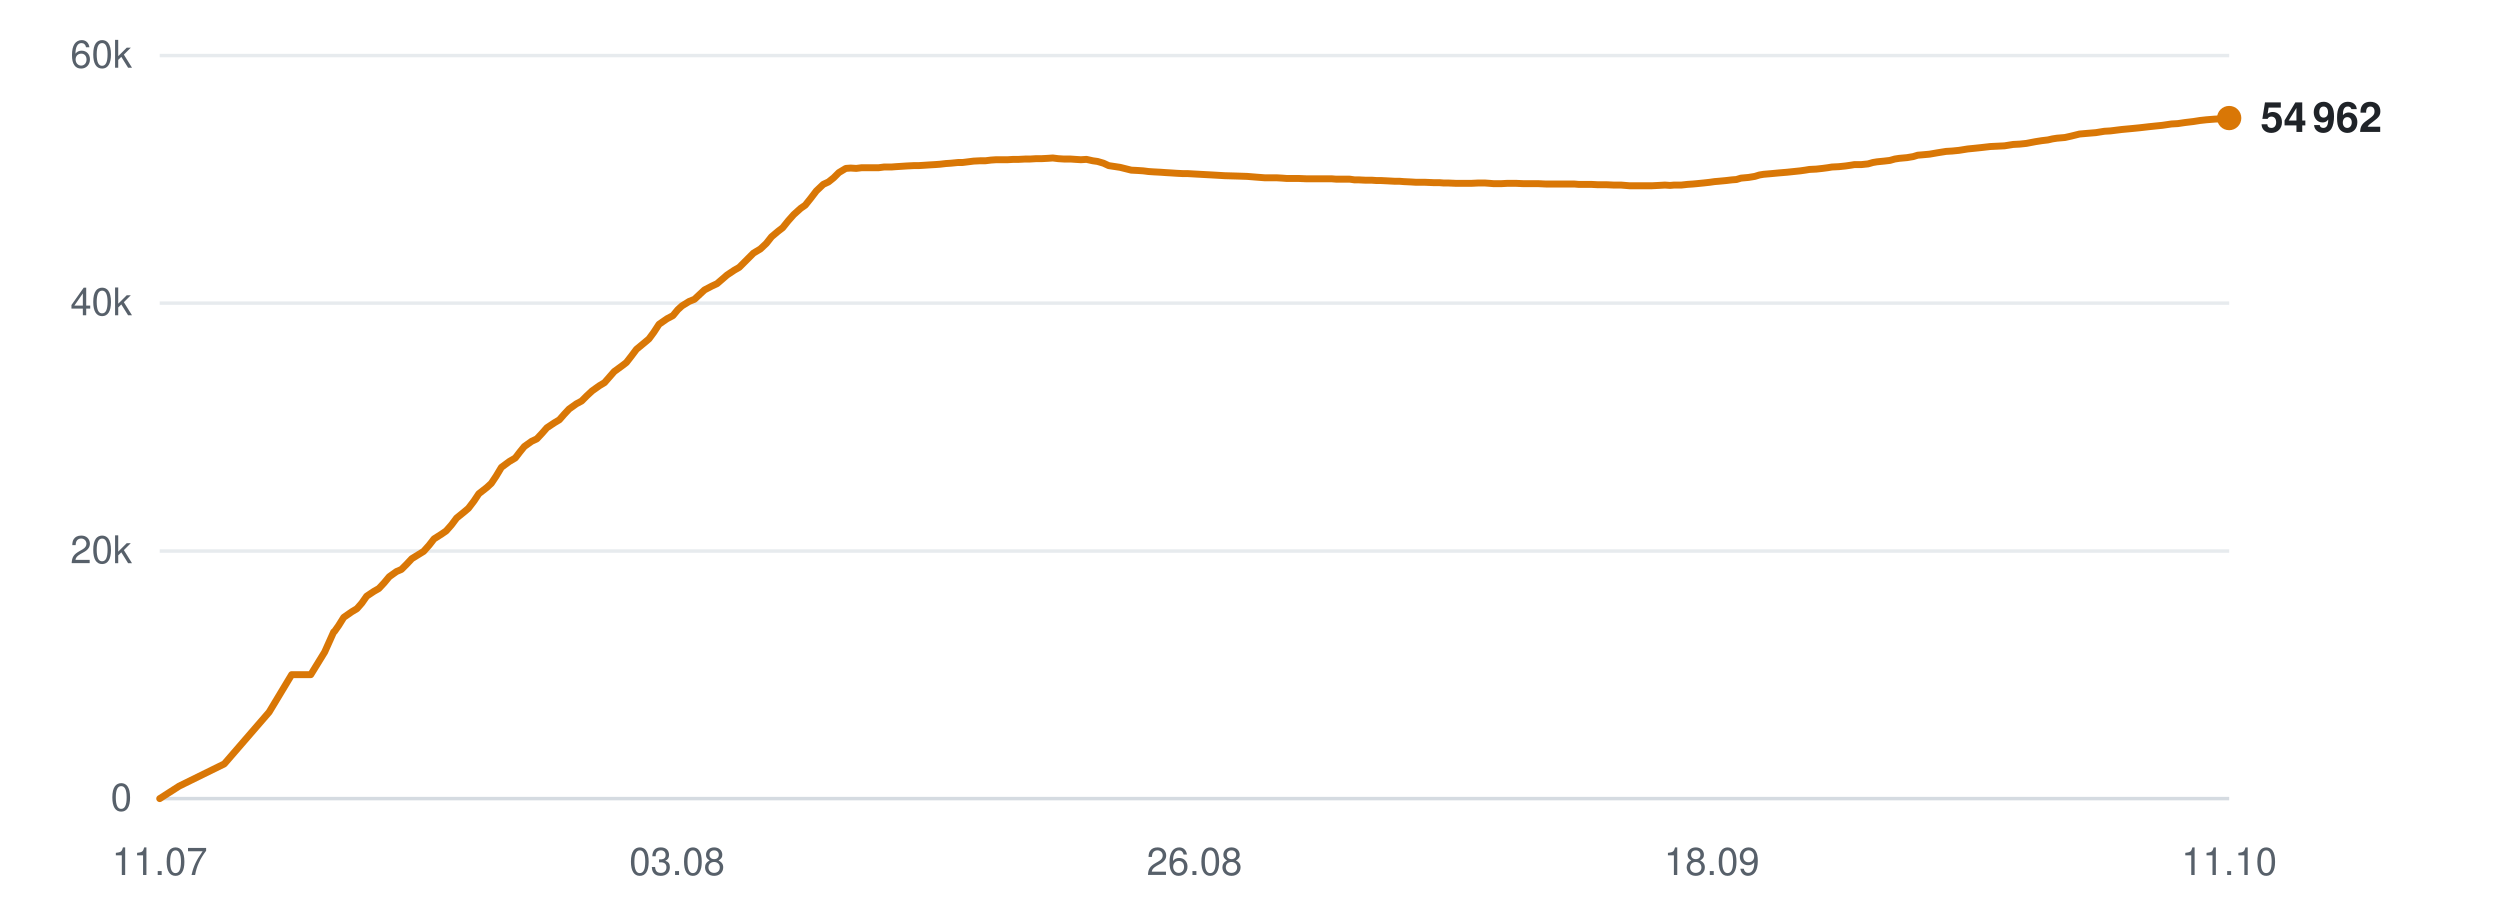
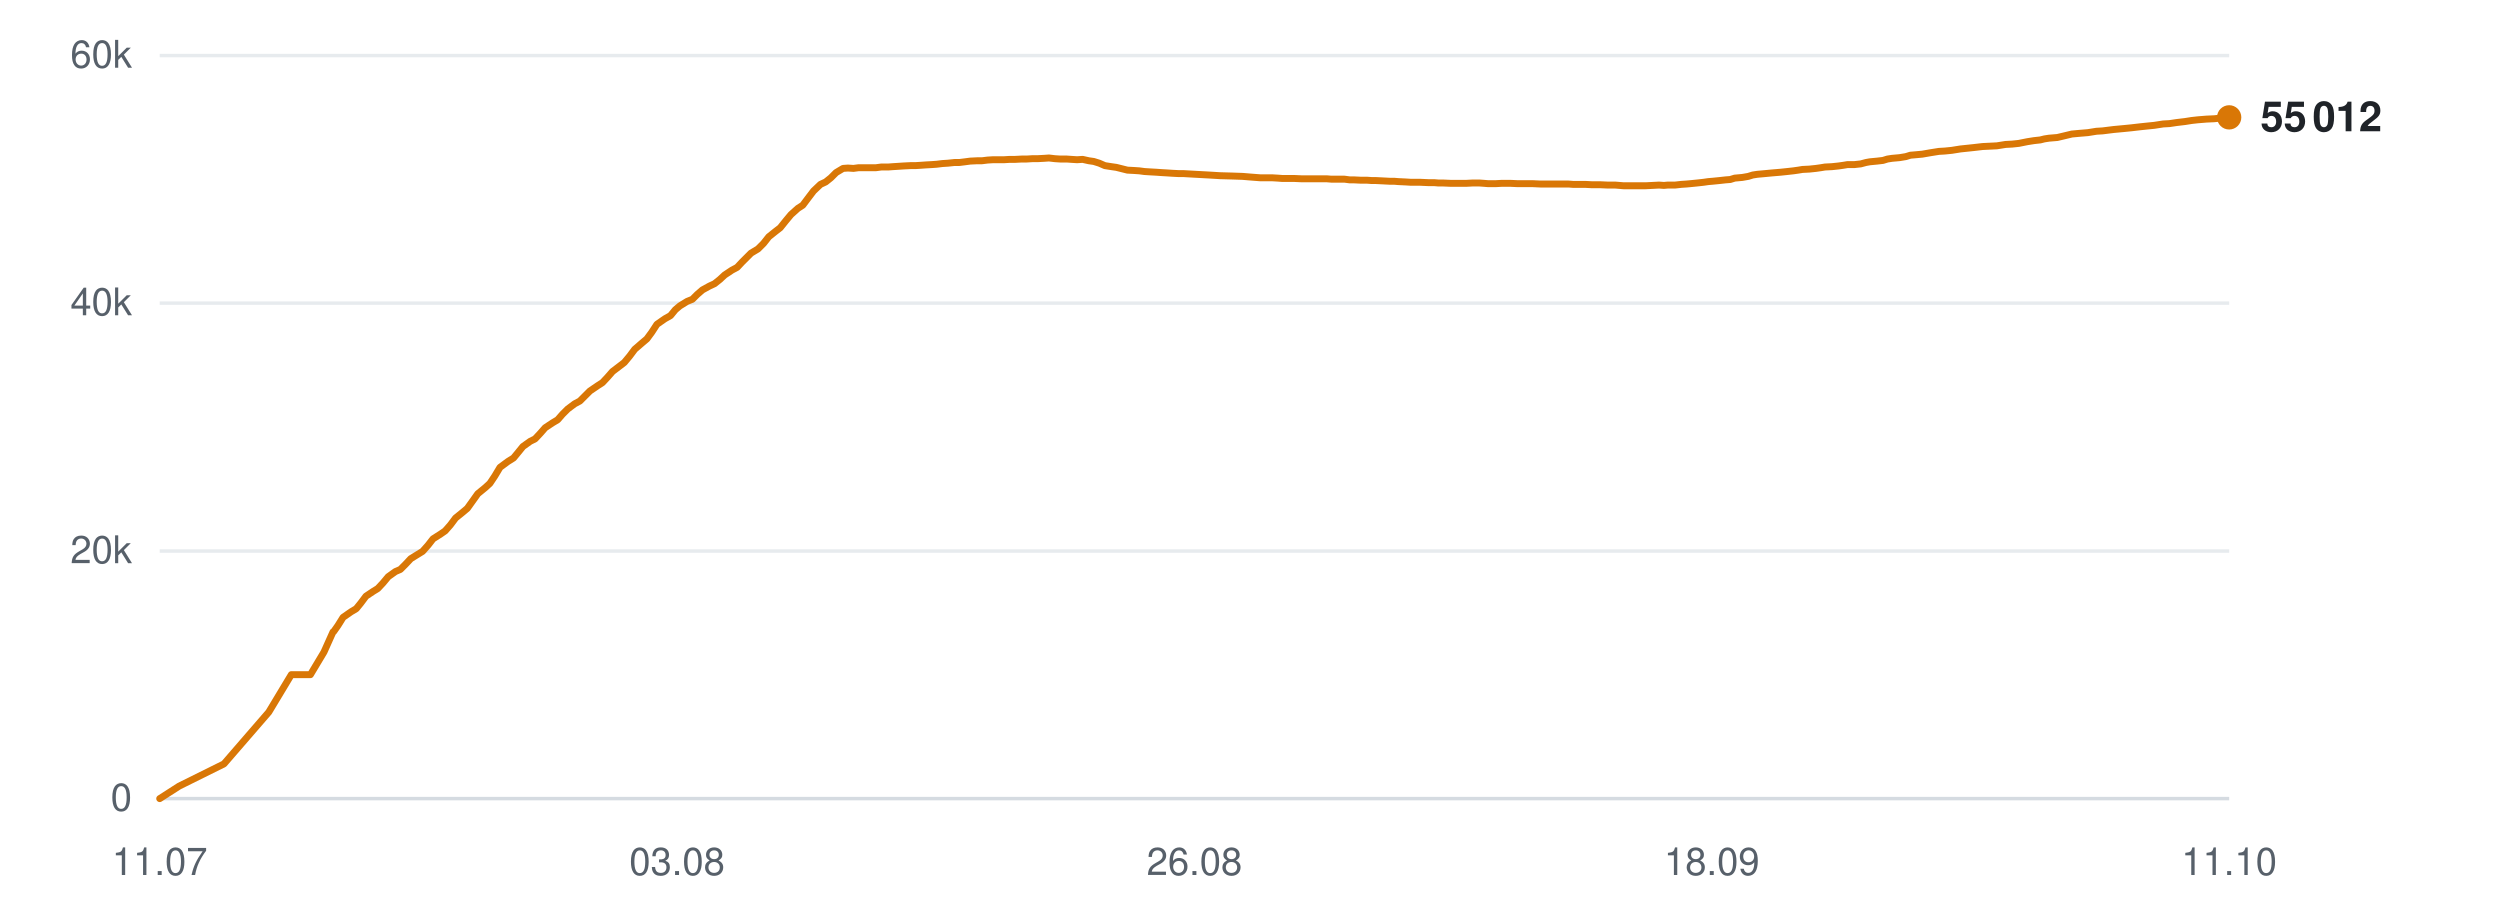
<svg xmlns="http://www.w3.org/2000/svg" viewBox="0 0 720 260" width="720" height="260" role="img" aria-label="Subscribers over time">
  <line x1="46" y1="230.0" x2="642" y2="230.0" stroke="#d0d7de" stroke-width="1" opacity="0.9" />
  <text x="38" y="233.5" text-anchor="end" font-family="-apple-system,BlinkMacSystemFont,'Segoe UI',Helvetica,Arial,sans-serif" font-size="11" fill="#57606a">0</text>
  <line x1="46" y1="158.7" x2="642" y2="158.7" stroke="#d0d7de" stroke-width="1" opacity="0.5" />
  <text x="38" y="162.2" text-anchor="end" font-family="-apple-system,BlinkMacSystemFont,'Segoe UI',Helvetica,Arial,sans-serif" font-size="11" fill="#57606a">20k</text>
  <line x1="46" y1="87.3" x2="642" y2="87.3" stroke="#d0d7de" stroke-width="1" opacity="0.5" />
  <text x="38" y="90.8" text-anchor="end" font-family="-apple-system,BlinkMacSystemFont,'Segoe UI',Helvetica,Arial,sans-serif" font-size="11" fill="#57606a">40k</text>
  <line x1="46" y1="16.0" x2="642" y2="16.0" stroke="#d0d7de" stroke-width="1" opacity="0.5" />
  <text x="38" y="19.5" text-anchor="end" font-family="-apple-system,BlinkMacSystemFont,'Segoe UI',Helvetica,Arial,sans-serif" font-size="11" fill="#57606a">60k</text>
  <text x="46.0" y="252" text-anchor="middle" font-family="-apple-system,BlinkMacSystemFont,'Segoe UI',Helvetica,Arial,sans-serif" font-size="11" fill="#57606a">11.07</text>
  <text x="195.0" y="252" text-anchor="middle" font-family="-apple-system,BlinkMacSystemFont,'Segoe UI',Helvetica,Arial,sans-serif" font-size="11" fill="#57606a">03.08</text>
  <text x="344.0" y="252" text-anchor="middle" font-family="-apple-system,BlinkMacSystemFont,'Segoe UI',Helvetica,Arial,sans-serif" font-size="11" fill="#57606a">26.08</text>
  <text x="493.0" y="252" text-anchor="middle" font-family="-apple-system,BlinkMacSystemFont,'Segoe UI',Helvetica,Arial,sans-serif" font-size="11" fill="#57606a">18.09</text>
  <text x="642.0" y="252" text-anchor="middle" font-family="-apple-system,BlinkMacSystemFont,'Segoe UI',Helvetica,Arial,sans-serif" font-size="11" fill="#57606a">11.10</text>
-   <polyline points="46.0,230.0 51.6,226.4 64.6,220.0 77.5,205.1 84.0,194.3 89.5,194.3 93.5,187.8 96.1,182.0 96.3,181.9 96.3,181.9 97.5,180.2 99.0,177.8 101.3,176.2 102.8,175.3 104.2,173.7 105.6,171.7 107.7,170.3 109.1,169.5 110.6,167.9 112.1,166.1 114.2,164.6 115.6,164.0 117.1,162.5 118.6,160.9 120.7,159.6 122.0,158.8 123.6,157.0 125.0,155.2 127.2,153.8 128.5,152.9 130.0,151.2 131.5,149.2 133.6,147.5 134.9,146.4 136.5,144.3 137.9,142.2 140.2,140.4 141.5,139.2 142.9,137.1 144.4,134.6 146.7,132.9 148.4,131.9 149.7,130.2 151.0,128.6 153.1,127.1 154.6,126.4 156.1,124.8 157.5,123.2 159.6,121.8 161.1,120.9 162.5,119.3 163.9,117.8 166.0,116.3 167.5,115.5 169.0,114.0 170.5,112.6 172.6,111.1 174.1,110.2 175.5,108.6 176.9,107.0 179.1,105.4 180.4,104.4 181.8,102.6 183.3,100.6 185.6,98.7 186.9,97.6 188.3,95.7 189.8,93.4 192.1,91.8 193.8,90.9 195.2,89.2 196.4,88.1 198.5,86.8 200.0,86.2 201.5,84.8 202.9,83.5 205.0,82.4 206.5,81.7 207.9,80.5 209.4,79.2 211.5,77.8 212.9,77.0 214.4,75.5 217.0,72.9 219.0,71.7 220.7,70.1 222.2,68.2 224.1,66.6 225.4,65.6 227.0,63.6 228.6,61.8 230.6,60.0 231.9,59.1 233.5,57.1 235.1,55.0 237.1,53.1 238.6,52.4 240.1,51.2 241.6,49.7 243.6,48.5 245.0,48.4 246.6,48.5 248.2,48.3 250.1,48.3 251.5,48.3 253.1,48.3 254.6,48.1 256.7,48.1 258.0,48.0 259.6,47.9 261.1,47.8 263.1,47.7 264.5,47.7 266.1,47.6 267.6,47.5 269.3,47.4 270.7,47.3 272.4,47.1 273.9,47.0 275.9,46.8 277.2,46.8 278.8,46.6 280.4,46.4 282.3,46.3 283.8,46.3 285.4,46.1 286.9,46.0 288.8,46.0 290.2,46.0 291.9,45.9 293.4,45.9 295.3,45.8 296.7,45.8 298.3,45.7 299.9,45.7 301.8,45.6 303.2,45.5 304.8,45.7 306.4,45.8 308.3,45.8 309.7,45.9 311.3,46.0 312.9,45.9 314.7,46.3 316.1,46.5 317.8,47.0 319.3,47.7 321.3,48.0 322.6,48.2 324.2,48.6 325.8,49.0 327.7,49.1 329.2,49.2 330.8,49.4 332.3,49.5 334.2,49.6 335.6,49.7 337.3,49.8 338.8,49.9 340.7,50.0 342.1,50.0 343.8,50.1 345.6,50.2 349.3,50.4 352.7,50.6 356.2,50.7 359.2,50.8 361.6,51.0 364.2,51.2 365.3,51.2 367.6,51.2 369.3,51.3 370.6,51.4 371.8,51.4 374.1,51.4 376.4,51.5 378.8,51.5 380.5,51.5 382.3,51.5 383.6,51.5 384.8,51.6 386.8,51.6 388.7,51.6 390.1,51.8 391.3,51.8 393.3,51.9 395.1,51.9 396.5,52.0 397.8,52.0 399.8,52.1 401.6,52.2 403.0,52.2 404.2,52.3 406.3,52.4 407.9,52.5 409.2,52.5 410.5,52.5 412.8,52.6 414.5,52.6 415.7,52.7 417.0,52.7 419.3,52.8 421.4,52.8 423.8,52.8 425.8,52.7 427.6,52.7 429.0,52.8 430.2,52.9 432.3,52.9 434.1,52.8 435.5,52.8 436.6,52.8 438.8,52.9 440.5,52.9 441.9,52.9 443.1,52.9 445.2,53.0 447.0,53.0 448.4,53.0 449.6,53.0 451.7,53.0 453.4,53.0 454.6,53.1 456.0,53.1 458.2,53.1 460.1,53.2 461.3,53.2 462.6,53.2 464.8,53.3 466.9,53.3 469.3,53.5 471.2,53.5 473.1,53.5 474.5,53.5 475.7,53.5 477.7,53.4 479.5,53.3 481.0,53.4 482.1,53.3 484.2,53.3 486.0,53.1 487.5,53.0 488.6,52.9 490.6,52.7 492.4,52.5 493.8,52.3 495.0,52.2 497.1,52.0 498.8,51.8 500.1,51.7 501.4,51.3 503.6,51.1 505.4,50.8 506.7,50.4 507.9,50.2 510.2,50.0 512.3,49.8 514.7,49.6 516.6,49.4 518.5,49.2 519.9,49.0 521.1,48.8 523.1,48.7 524.9,48.5 526.4,48.3 527.6,48.1 529.6,48.0 531.5,47.8 532.9,47.6 534.1,47.4 536.1,47.4 538.0,47.2 539.4,46.8 540.6,46.6 542.6,46.4 544.3,46.2 545.7,45.8 547.0,45.6 549.2,45.4 551.0,45.1 552.3,44.7 553.5,44.6 555.7,44.4 558.0,44.0 560.5,43.6 562.2,43.5 564.2,43.3 566.7,42.9 568.7,42.7 570.6,42.5 573.2,42.2 575.3,42.1 577.3,42.0 579.8,41.6 581.7,41.5 583.6,41.3 586.2,40.8 588.1,40.5 589.8,40.3 591.1,40.0 592.4,39.8 594.7,39.6 596.5,39.2 598.9,38.6 601.2,38.4 603.6,38.2 606.1,37.8 607.8,37.7 611.0,37.3 614.2,37.0 616.2,36.8 618.8,36.5 620.7,36.3 622.7,36.1 625.4,35.7 627.2,35.6 629.2,35.3 631.7,35.0 633.6,34.7 635.4,34.5 637.9,34.3 640.1,34.2 642.0,34.0" fill="none" stroke="#d97706" stroke-width="2" stroke-linejoin="round" stroke-linecap="round" />
-   <circle cx="642.0" cy="34.0" r="3.5" fill="#d97706" />
-   <text x="651.0" y="38.0" font-family="-apple-system,BlinkMacSystemFont,'Segoe UI',Helvetica,Arial,sans-serif" font-size="12" font-weight="600" fill="#1f2328">54 962</text>
+   <polyline points="46.0,230.0 51.6,226.4 64.5,220.0 77.4,205.1 83.9,194.3 89.4,194.3 93.3,187.8 95.9,182.0 96.1,181.9 96.1,181.9 97.3,180.2 98.8,177.8 101.1,176.2 102.6,175.3 103.9,173.7 105.4,171.7 107.5,170.3 108.8,169.5 110.3,167.9 111.8,166.1 113.9,164.6 115.3,164.0 116.8,162.5 118.3,160.9 120.4,159.6 121.7,158.8 123.3,157.0 124.7,155.2 126.9,153.8 128.2,152.9 129.7,151.2 131.2,149.2 133.3,147.5 134.6,146.4 136.1,144.3 137.6,142.2 139.8,140.4 141.1,139.2 142.5,137.1 144.0,134.6 146.3,132.9 147.9,131.9 149.3,130.2 150.6,128.6 152.7,127.1 154.1,126.4 155.6,124.8 157.0,123.2 159.1,121.8 160.6,120.9 162.0,119.3 163.5,117.8 165.5,116.3 167.0,115.5 168.5,114.0 169.9,112.6 172.1,111.1 173.5,110.2 175.0,108.6 176.4,107.0 178.5,105.4 179.8,104.4 181.3,102.6 182.8,100.6 185.0,98.7 186.3,97.6 187.7,95.7 189.2,93.4 191.5,91.8 193.1,90.9 194.5,89.2 195.8,88.1 197.9,86.8 199.4,86.2 200.8,84.8 202.3,83.5 204.3,82.4 205.8,81.7 207.3,80.5 208.7,79.2 210.8,77.8 212.3,77.0 213.7,75.5 216.3,72.9 218.3,71.7 219.9,70.1 221.4,68.2 223.4,66.6 224.7,65.6 226.3,63.6 227.8,61.8 229.8,60.0 231.2,59.1 232.7,57.1 234.3,55.0 236.3,53.1 237.8,52.4 239.3,51.2 240.8,49.7 242.8,48.5 244.2,48.4 245.8,48.5 247.3,48.3 249.3,48.3 250.7,48.3 252.3,48.3 253.8,48.1 255.8,48.1 257.1,48.0 258.7,47.9 260.2,47.8 262.2,47.7 263.6,47.7 265.2,47.6 266.6,47.5 268.4,47.4 269.8,47.3 271.4,47.1 273.0,47.0 274.9,46.8 276.3,46.8 277.9,46.6 279.4,46.4 281.4,46.3 282.8,46.3 284.4,46.1 286.0,46.0 287.8,46.0 289.2,46.0 290.8,45.9 292.4,45.9 294.3,45.8 295.7,45.8 297.3,45.7 298.8,45.7 300.7,45.6 302.1,45.5 303.8,45.7 305.3,45.8 307.2,45.8 308.6,45.9 310.2,46.0 311.8,45.9 313.6,46.3 315.0,46.5 316.6,47.0 318.2,47.7 320.1,48.0 321.5,48.2 323.1,48.6 324.7,49.0 326.6,49.1 328.1,49.2 329.6,49.4 331.2,49.5 333.0,49.6 334.4,49.7 336.1,49.8 337.6,49.9 339.5,50.0 340.9,50.0 342.6,50.1 344.4,50.2 348.1,50.4 351.4,50.6 355.0,50.7 357.9,50.8 360.3,51.0 362.9,51.2 364.0,51.2 366.3,51.2 368.0,51.3 369.3,51.4 370.5,51.4 372.8,51.4 375.0,51.5 377.4,51.5 379.1,51.5 380.9,51.5 382.2,51.5 383.4,51.6 385.4,51.6 387.2,51.6 388.7,51.8 389.9,51.8 391.9,51.9 393.7,51.9 395.1,52.0 396.3,52.0 398.3,52.1 400.2,52.2 401.5,52.2 402.7,52.3 404.8,52.4 406.4,52.5 407.7,52.5 409.1,52.5 411.3,52.6 413.0,52.6 414.2,52.7 415.5,52.7 417.8,52.8 419.9,52.8 422.3,52.8 424.2,52.7 426.0,52.7 427.4,52.8 428.6,52.9 430.7,52.9 432.5,52.8 433.9,52.8 435.0,52.8 437.1,52.9 438.9,52.9 440.3,52.9 441.5,52.9 443.6,53.0 445.4,53.0 446.8,53.0 448.0,53.0 450.0,53.0 451.7,53.0 453.0,53.1 454.3,53.1 456.5,53.1 458.4,53.2 459.6,53.2 460.8,53.2 463.0,53.3 465.2,53.3 467.6,53.5 469.5,53.5 471.3,53.5 472.7,53.5 473.9,53.5 475.9,53.4 477.8,53.3 479.2,53.4 480.3,53.3 482.4,53.3 484.2,53.1 485.7,53.0 486.8,52.9 488.8,52.7 490.6,52.5 492.0,52.3 493.2,52.2 495.2,52.0 497.0,51.8 498.3,51.7 499.6,51.3 501.8,51.1 503.5,50.8 504.8,50.4 506.1,50.2 508.3,50.0 510.4,49.8 512.8,49.6 514.7,49.4 516.5,49.2 517.9,49.0 519.1,48.8 521.1,48.7 523.0,48.5 524.4,48.3 525.6,48.1 527.6,48.0 529.5,47.8 530.9,47.6 532.1,47.4 534.1,47.4 535.9,47.2 537.4,46.8 538.5,46.6 540.6,46.4 542.3,46.2 543.6,45.8 544.9,45.6 547.1,45.4 548.9,45.1 550.2,44.7 551.4,44.6 553.6,44.4 555.9,44.0 558.4,43.6 560.1,43.5 562.1,43.3 564.6,42.9 566.5,42.7 568.4,42.5 571.0,42.2 573.1,42.1 575.1,42.0 577.6,41.6 579.5,41.5 581.4,41.3 583.9,40.8 585.8,40.5 587.6,40.3 588.8,40.0 590.1,39.8 592.5,39.6 594.2,39.2 596.7,38.6 598.9,38.4 601.3,38.2 603.8,37.8 605.5,37.7 608.7,37.3 611.9,37.0 613.9,36.8 616.5,36.5 618.4,36.3 620.4,36.1 623.0,35.7 624.8,35.6 626.8,35.3 629.3,35.0 631.2,34.7 633.0,34.5 635.5,34.3 637.7,34.2 639.6,34.0 642.0,33.8" fill="none" stroke="#d97706" stroke-width="2" stroke-linejoin="round" stroke-linecap="round" />
+   <circle cx="642.0" cy="33.8" r="3.5" fill="#d97706" />
+   <text x="651.0" y="37.8" font-family="-apple-system,BlinkMacSystemFont,'Segoe UI',Helvetica,Arial,sans-serif" font-size="12" font-weight="600" fill="#1f2328">55 012</text>
</svg>
